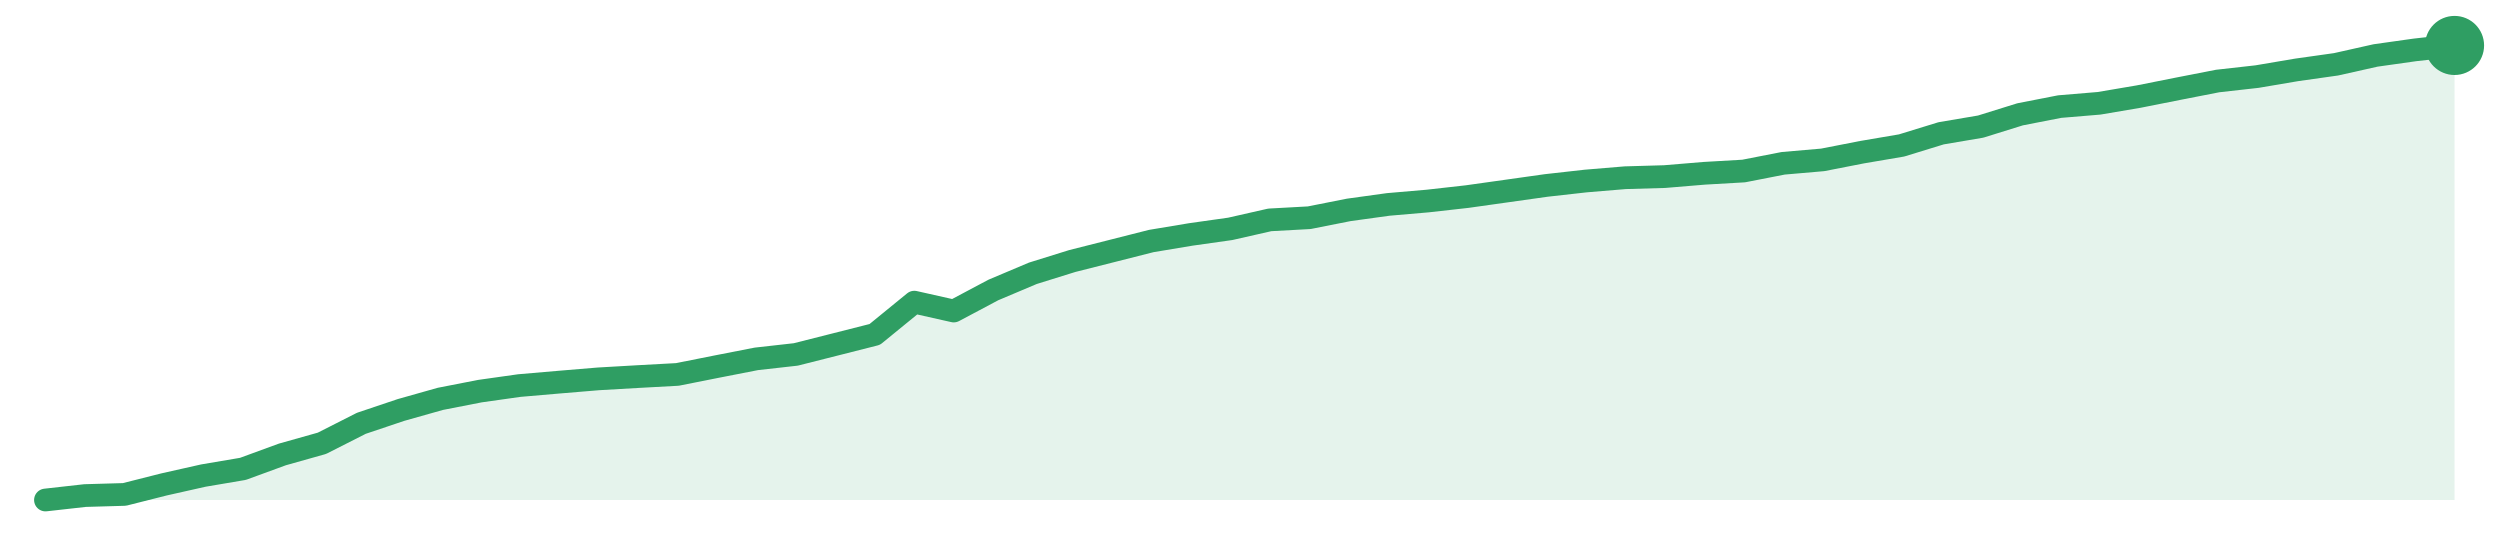
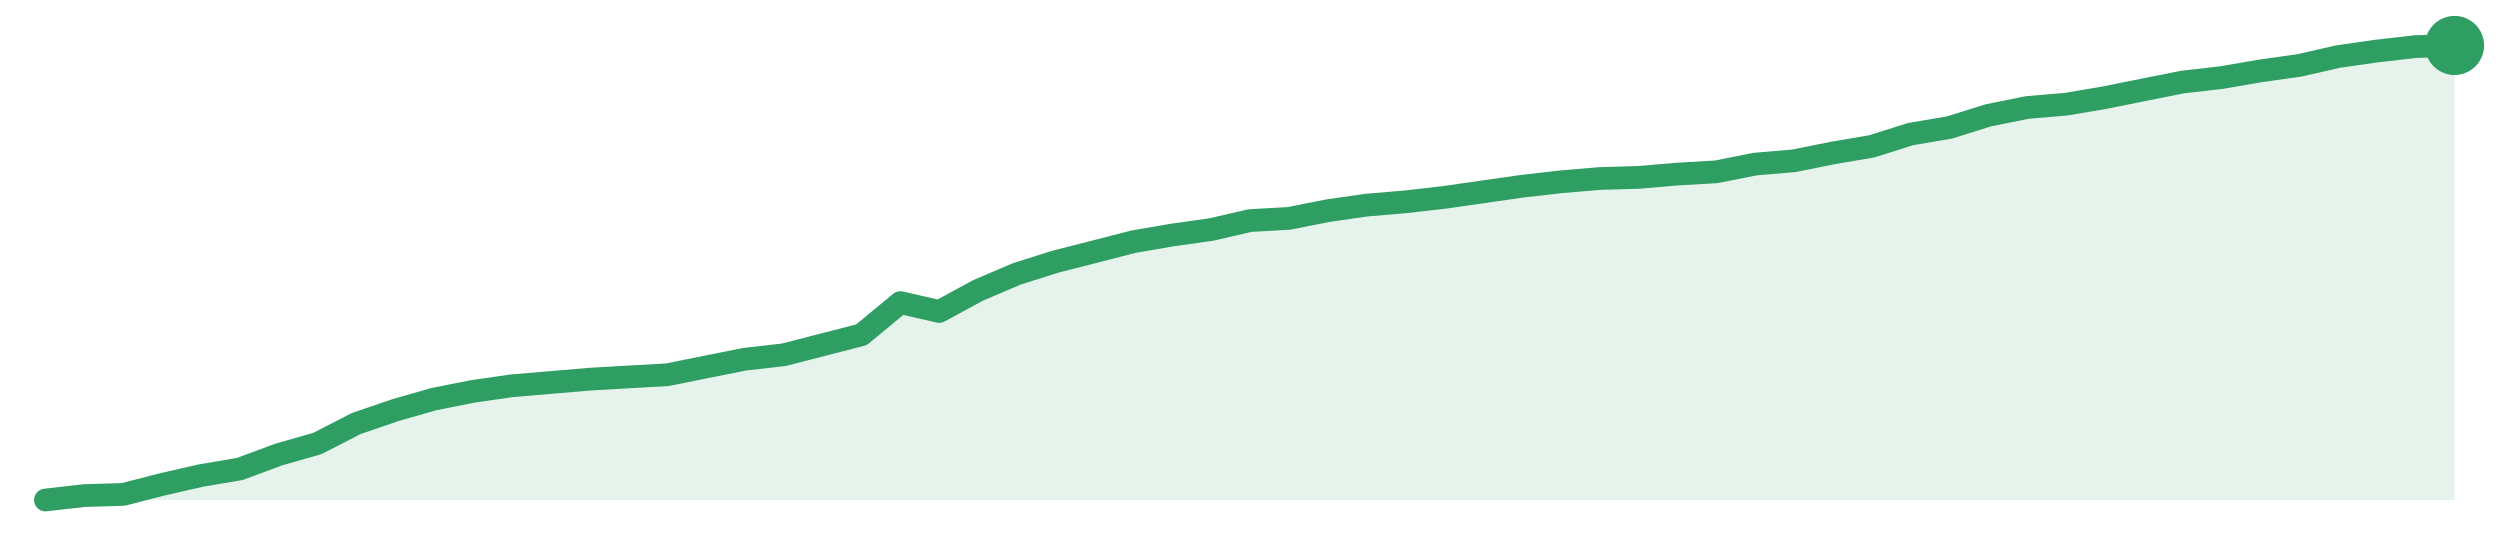
<svg xmlns="http://www.w3.org/2000/svg" width="220" height="48" viewBox="0 0 220 48" role="img" aria-label="trend">
-   <path d="M4.0,44.0 L4.0,44.0 L7.48,43.61 L10.95,43.51 L14.43,42.63 L17.9,41.85 L21.38,41.26 L24.85,39.99 L28.33,39.01 L31.8,37.25 L35.28,36.08 L38.75,35.1 L42.23,34.42 L45.7,33.93 L49.18,33.63 L52.66,33.34 L56.13,33.14 L59.61,32.95 L63.08,32.26 L66.56,31.58 L70.03,31.19 L73.51,30.31 L76.98,29.43 L80.46,26.59 L83.93,27.37 L87.41,25.52 L90.89,24.05 L94.36,22.97 L97.84,22.09 L101.31,21.21 L104.79,20.63 L108.26,20.14 L111.74,19.35 L115.21,19.16 L118.69,18.47 L122.16,17.99 L125.64,17.69 L129.11,17.3 L132.59,16.81 L136.07,16.32 L139.54,15.93 L143.02,15.64 L146.49,15.54 L149.97,15.25 L153.44,15.05 L156.92,14.37 L160.39,14.07 L163.87,13.39 L167.34,12.8 L170.82,11.73 L174.3,11.14 L177.77,10.06 L181.25,9.38 L184.72,9.09 L188.2,8.5 L191.67,7.81 L195.15,7.13 L198.62,6.74 L202.1,6.15 L205.57,5.66 L209.05,4.88 L212.52,4.39 L216.0,4.0 L216.0,44.0 Z" fill="#2f9e631f" />
-   <path d="M4.0,44.0 L7.48,43.61 L10.95,43.51 L14.43,42.63 L17.9,41.85 L21.38,41.26 L24.85,39.99 L28.33,39.01 L31.8,37.25 L35.28,36.08 L38.75,35.1 L42.23,34.42 L45.7,33.93 L49.18,33.63 L52.66,33.34 L56.13,33.14 L59.61,32.95 L63.08,32.26 L66.56,31.58 L70.03,31.19 L73.51,30.31 L76.98,29.43 L80.46,26.59 L83.93,27.37 L87.41,25.52 L90.89,24.05 L94.36,22.97 L97.84,22.09 L101.31,21.21 L104.79,20.63 L108.26,20.14 L111.74,19.35 L115.21,19.16 L118.69,18.47 L122.16,17.99 L125.64,17.69 L129.11,17.3 L132.59,16.81 L136.07,16.32 L139.54,15.93 L143.02,15.64 L146.49,15.54 L149.97,15.25 L153.44,15.05 L156.92,14.37 L160.39,14.07 L163.87,13.39 L167.34,12.8 L170.82,11.73 L174.3,11.14 L177.77,10.06 L181.25,9.38 L184.72,9.09 L188.2,8.5 L191.67,7.81 L195.15,7.13 L198.62,6.74 L202.1,6.15 L205.57,5.66 L209.05,4.88 L212.52,4.39 L216.0,4.0" fill="none" stroke="#2f9e63" stroke-width="2" stroke-linejoin="round" stroke-linecap="round" />
+   <path d="M4.0,44.0 L4.0,44.0 L7.42,43.61 L10.84,43.51 L14.26,42.63 L17.68,41.85 L21.1,41.27 L24.52,40.0 L27.94,39.02 L31.35,37.27 L34.77,36.1 L38.19,35.12 L41.61,34.44 L45.03,33.95 L48.45,33.66 L51.87,33.37 L55.29,33.17 L58.71,32.98 L62.13,32.29 L65.55,31.61 L68.97,31.22 L72.39,30.34 L75.81,29.46 L79.23,26.63 L82.65,27.41 L86.06,25.56 L89.48,24.1 L92.9,23.02 L96.32,22.15 L99.74,21.27 L103.16,20.68 L106.58,20.2 L110.0,19.41 L113.42,19.22 L116.84,18.54 L120.26,18.05 L123.68,17.76 L127.1,17.37 L130.52,16.88 L133.94,16.39 L137.35,16.0 L140.77,15.71 L144.19,15.61 L147.61,15.32 L151.03,15.12 L154.45,14.44 L157.87,14.15 L161.29,13.46 L164.71,12.88 L168.13,11.8 L171.55,11.22 L174.97,10.15 L178.39,9.46 L181.81,9.17 L185.23,8.59 L188.65,7.9 L192.06,7.22 L195.48,6.83 L198.9,6.24 L202.32,5.76 L205.74,4.98 L209.16,4.49 L212.58,4.1 L216.0,4.0 L216.0,44.0 Z" fill="#2f9e631f" />
+   <path d="M4.0,44.0 L7.42,43.61 L10.84,43.51 L14.26,42.63 L17.68,41.85 L21.1,41.27 L24.52,40.0 L27.94,39.02 L31.35,37.27 L34.77,36.1 L38.19,35.12 L41.61,34.44 L45.03,33.95 L48.45,33.66 L51.87,33.37 L55.29,33.17 L58.71,32.98 L62.13,32.29 L65.55,31.61 L68.97,31.22 L72.39,30.34 L75.81,29.46 L79.23,26.63 L82.65,27.41 L86.06,25.56 L89.48,24.1 L92.9,23.02 L96.32,22.15 L99.74,21.27 L103.16,20.68 L106.58,20.2 L110.0,19.41 L113.42,19.22 L116.84,18.54 L120.26,18.05 L123.68,17.76 L127.1,17.37 L130.52,16.88 L133.94,16.39 L137.35,16.0 L140.77,15.71 L144.19,15.61 L147.61,15.32 L151.03,15.12 L154.45,14.44 L157.87,14.15 L161.29,13.46 L164.71,12.88 L168.13,11.8 L171.55,11.22 L174.97,10.15 L178.39,9.46 L181.81,9.17 L185.23,8.59 L188.65,7.9 L192.06,7.22 L195.48,6.83 L198.9,6.24 L202.32,5.76 L205.74,4.98 L209.16,4.49 L212.58,4.1 L216.0,4.0" fill="none" stroke="#2f9e63" stroke-width="2" stroke-linejoin="round" stroke-linecap="round" />
  <circle cx="216.0" cy="4.0" r="2.6" fill="#2f9e63" />
</svg>
